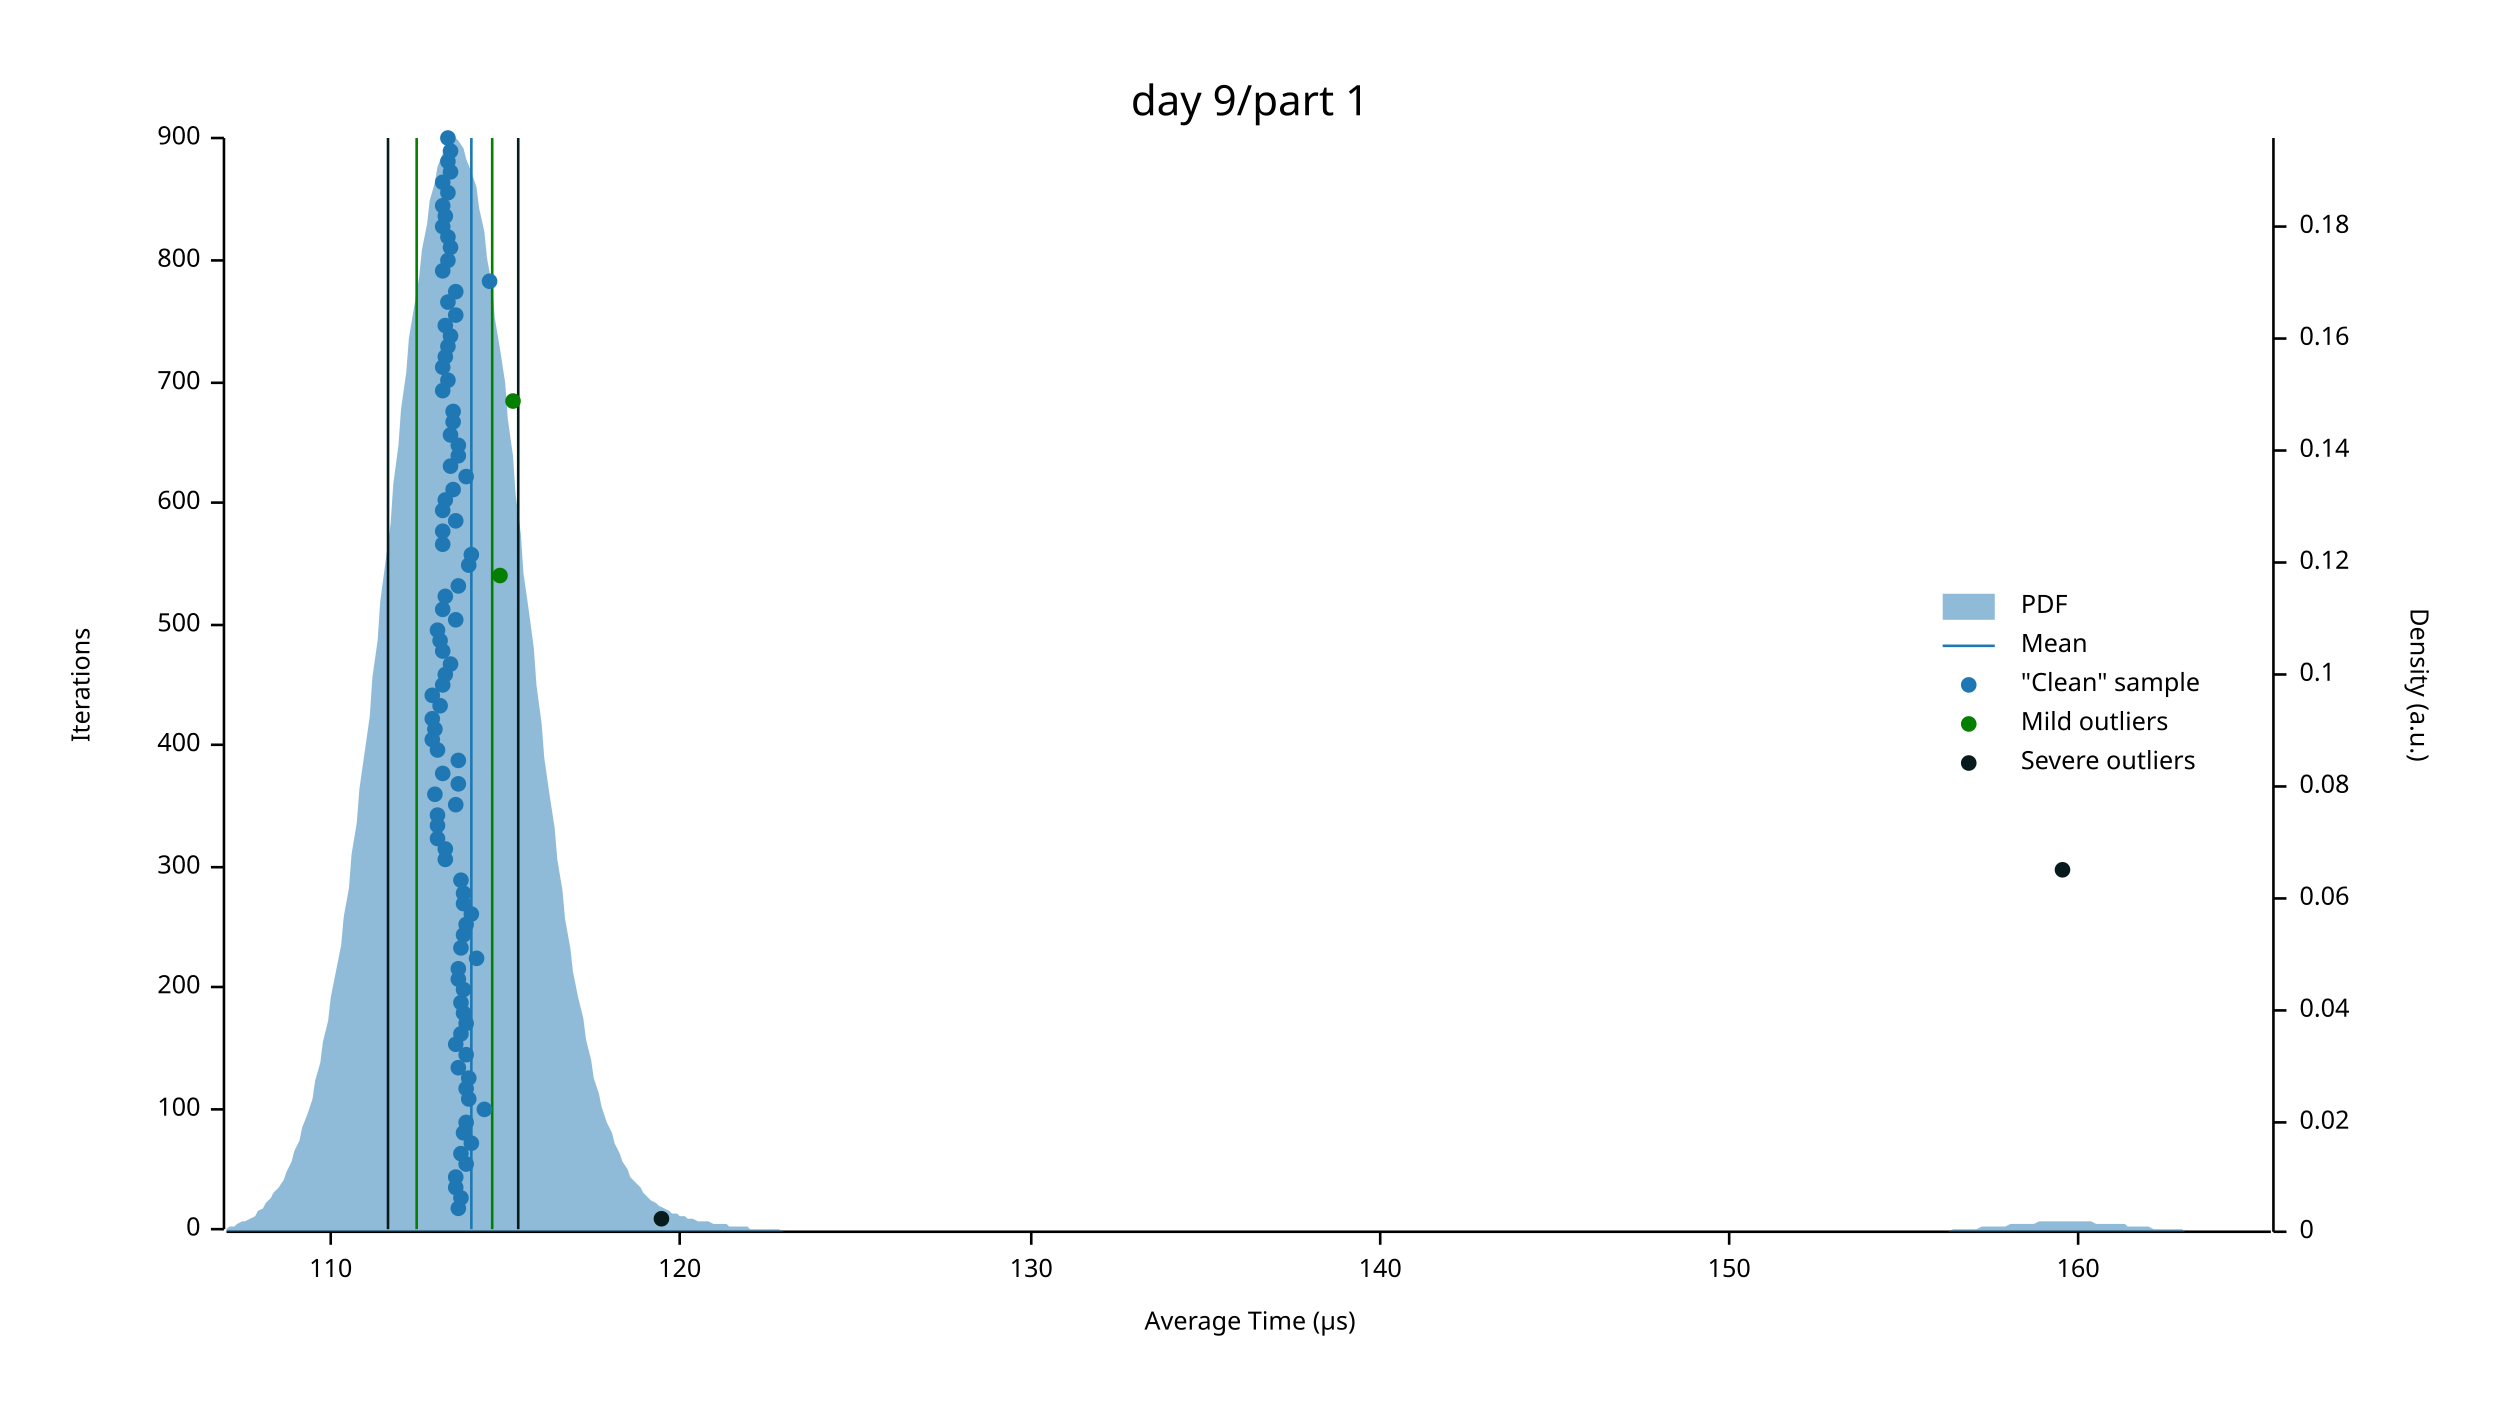
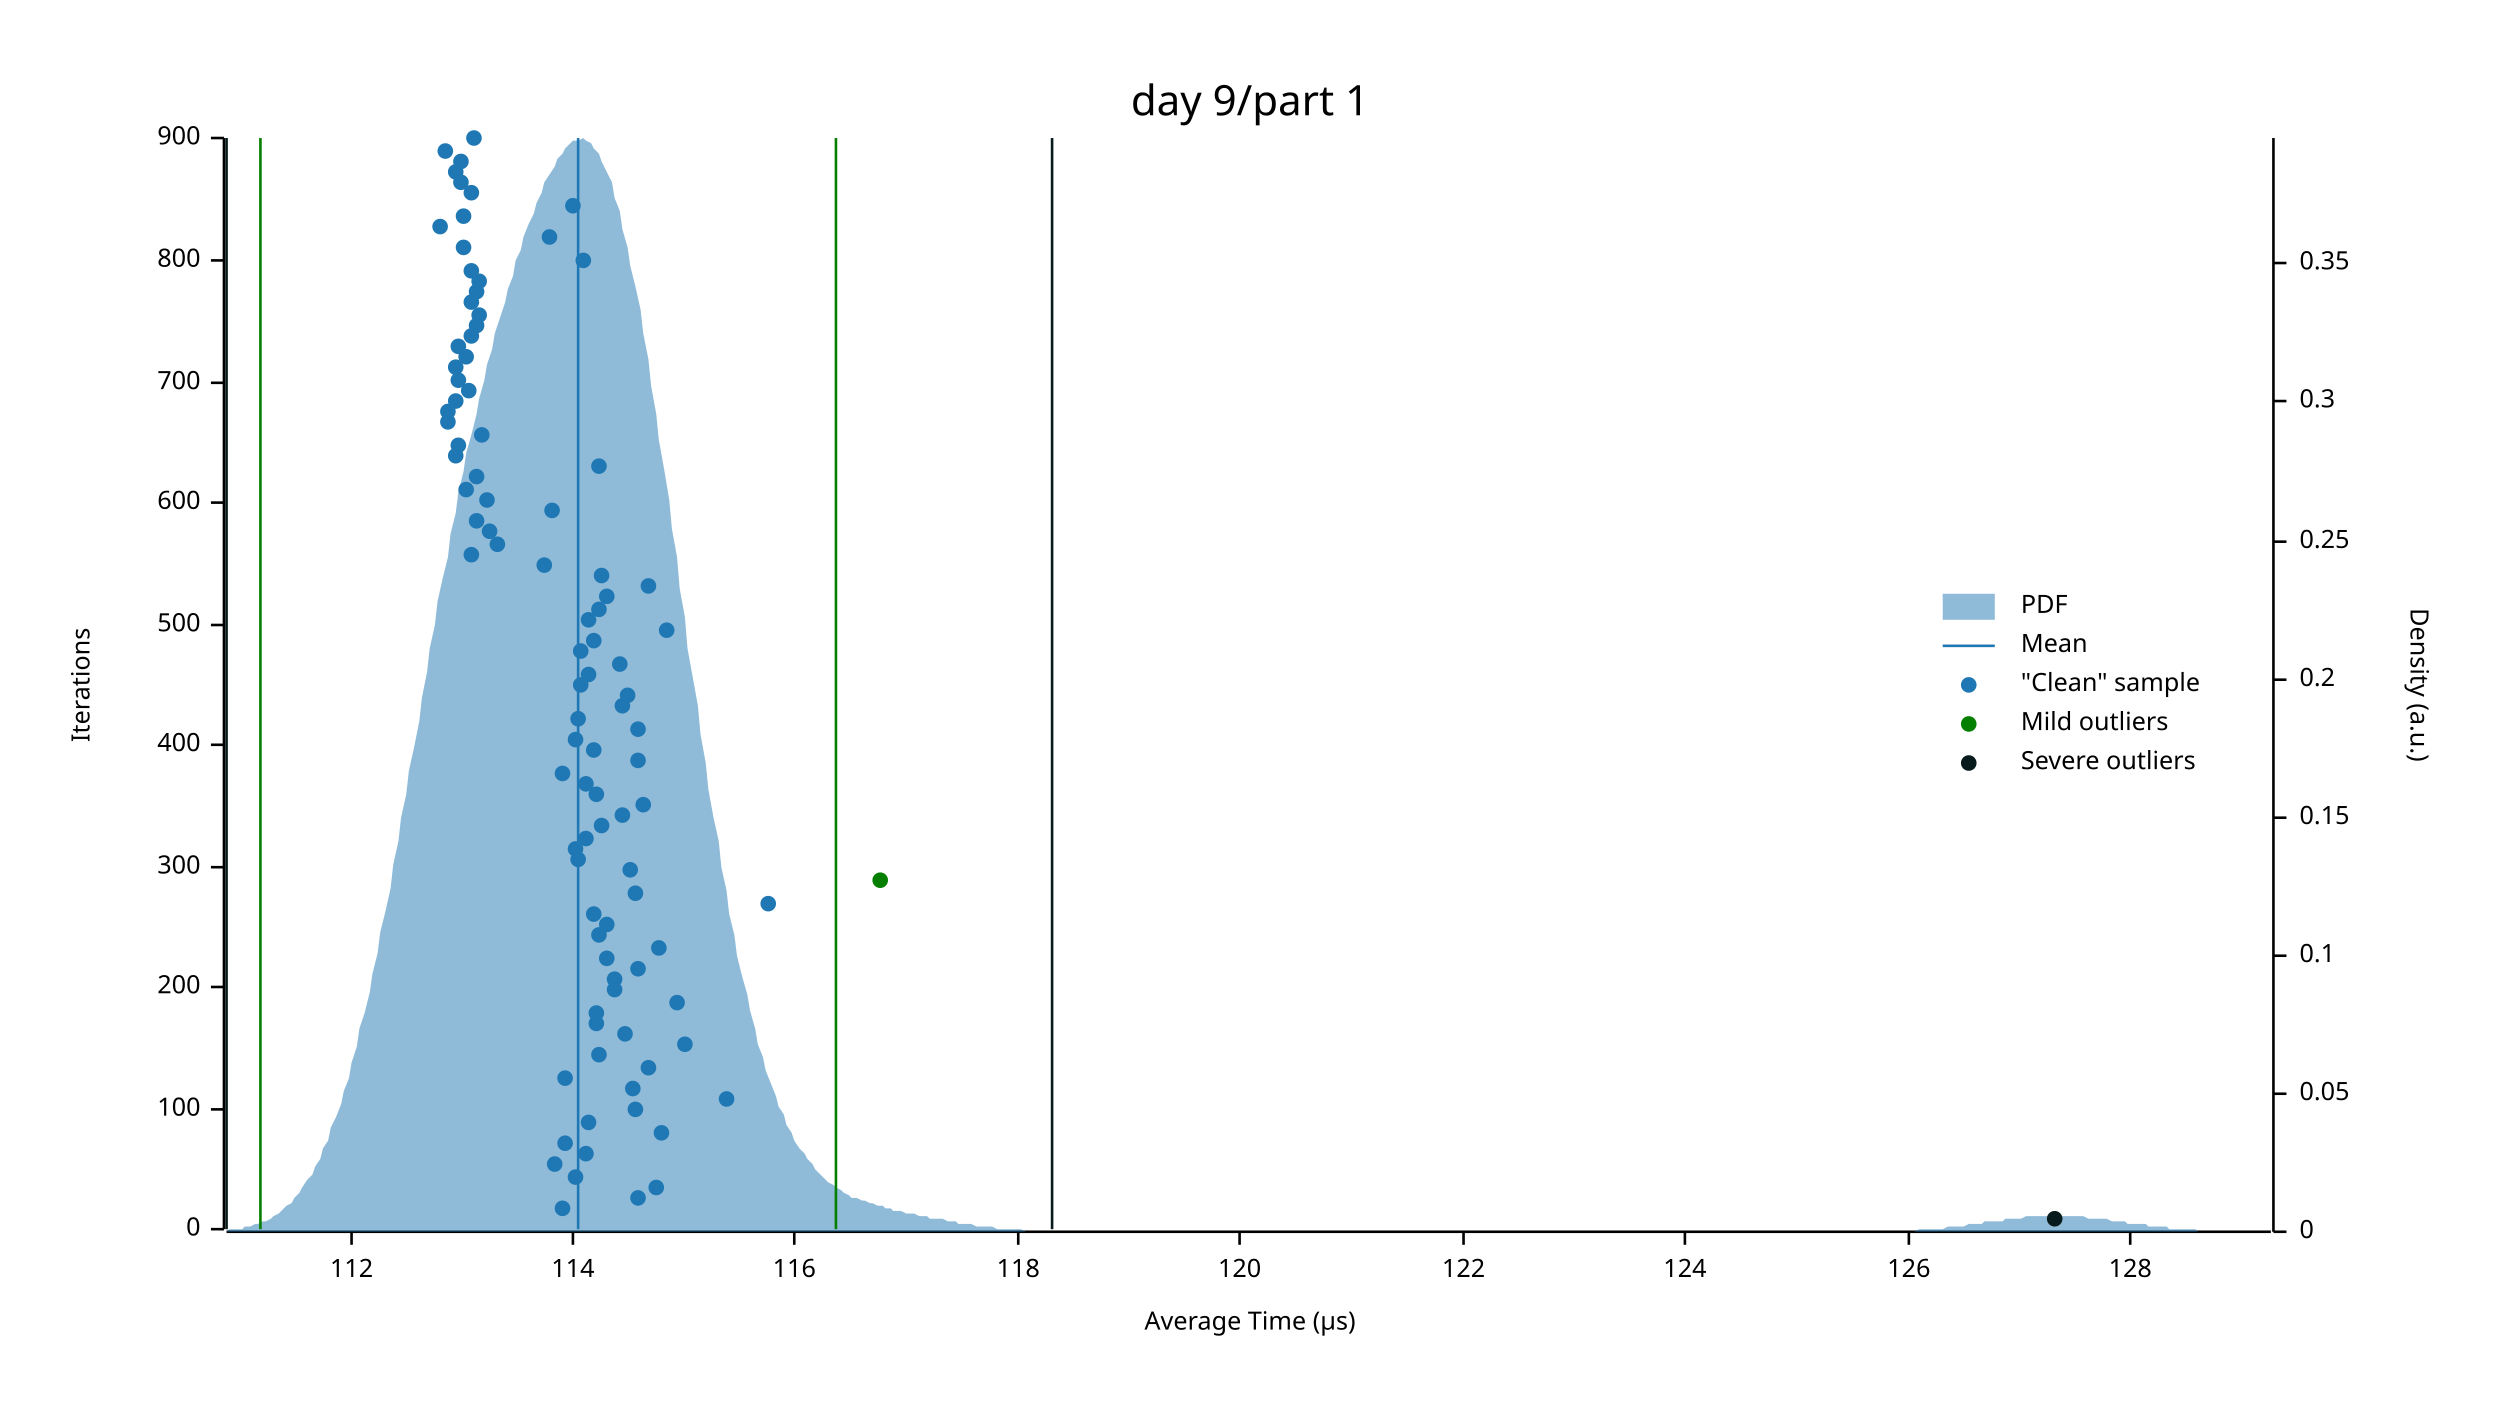
<svg xmlns="http://www.w3.org/2000/svg" width="960" height="540" viewBox="0 0 960 540">
  <text x="480" y="32" dy="0.76em" text-anchor="middle" font-family="sans-serif" font-size="16.129" opacity="1" fill="#000000">
day 9/part 1
</text>
  <text x="27" y="263" dy="0.76em" text-anchor="middle" font-family="sans-serif" font-size="9.677" opacity="1" fill="#000000" transform="rotate(270, 27, 263)">
Iterations
</text>
  <text x="480" y="513" dy="-0.5ex" text-anchor="middle" font-family="sans-serif" font-size="9.677" opacity="1" fill="#000000">
Average Time (µs)
</text>
  <polyline fill="none" opacity="1" stroke="#000000" stroke-width="1" points="86,53 86,472 " />
  <text x="77" y="472" dy="0.5ex" text-anchor="end" font-family="sans-serif" font-size="9.677" opacity="1" fill="#000000">
0
</text>
  <polyline fill="none" opacity="1" stroke="#000000" stroke-width="1" points="81,472 86,472 " />
  <text x="77" y="426" dy="0.5ex" text-anchor="end" font-family="sans-serif" font-size="9.677" opacity="1" fill="#000000">
100
</text>
  <polyline fill="none" opacity="1" stroke="#000000" stroke-width="1" points="81,426 86,426 " />
  <text x="77" y="379" dy="0.5ex" text-anchor="end" font-family="sans-serif" font-size="9.677" opacity="1" fill="#000000">
200
</text>
  <polyline fill="none" opacity="1" stroke="#000000" stroke-width="1" points="81,379 86,379 " />
  <text x="77" y="333" dy="0.5ex" text-anchor="end" font-family="sans-serif" font-size="9.677" opacity="1" fill="#000000">
300
</text>
  <polyline fill="none" opacity="1" stroke="#000000" stroke-width="1" points="81,333 86,333 " />
  <text x="77" y="286" dy="0.5ex" text-anchor="end" font-family="sans-serif" font-size="9.677" opacity="1" fill="#000000">
400
</text>
  <polyline fill="none" opacity="1" stroke="#000000" stroke-width="1" points="81,286 86,286 " />
  <text x="77" y="240" dy="0.5ex" text-anchor="end" font-family="sans-serif" font-size="9.677" opacity="1" fill="#000000">
500
</text>
  <polyline fill="none" opacity="1" stroke="#000000" stroke-width="1" points="81,240 86,240 " />
  <text x="77" y="193" dy="0.5ex" text-anchor="end" font-family="sans-serif" font-size="9.677" opacity="1" fill="#000000">
600
</text>
  <polyline fill="none" opacity="1" stroke="#000000" stroke-width="1" points="81,193 86,193 " />
  <text x="77" y="147" dy="0.5ex" text-anchor="end" font-family="sans-serif" font-size="9.677" opacity="1" fill="#000000">
700
</text>
  <polyline fill="none" opacity="1" stroke="#000000" stroke-width="1" points="81,147 86,147 " />
  <text x="77" y="100" dy="0.5ex" text-anchor="end" font-family="sans-serif" font-size="9.677" opacity="1" fill="#000000">
800
</text>
  <polyline fill="none" opacity="1" stroke="#000000" stroke-width="1" points="81,100 86,100 " />
  <text x="77" y="53" dy="0.5ex" text-anchor="end" font-family="sans-serif" font-size="9.677" opacity="1" fill="#000000">
900
</text>
  <polyline fill="none" opacity="1" stroke="#000000" stroke-width="1" points="81,53 86,53 " />
  <polyline fill="none" opacity="1" stroke="#000000" stroke-width="1" points="87,473 872,473 " />
-   <text x="127" y="483" dy="0.76em" text-anchor="middle" font-family="sans-serif" font-size="9.677" opacity="1" fill="#000000">
- 110
- </text>
-   <polyline fill="none" opacity="1" stroke="#000000" stroke-width="1" points="127,473 127,478 " />
-   <text x="261" y="483" dy="0.76em" text-anchor="middle" font-family="sans-serif" font-size="9.677" opacity="1" fill="#000000">
+   <text x="135" y="483" dy="0.76em" text-anchor="middle" font-family="sans-serif" font-size="9.677" opacity="1" fill="#000000">
+ 112
+ </text>
+   <polyline fill="none" opacity="1" stroke="#000000" stroke-width="1" points="135,473 135,478 " />
+   <text x="220" y="483" dy="0.76em" text-anchor="middle" font-family="sans-serif" font-size="9.677" opacity="1" fill="#000000">
+ 114
+ </text>
+   <polyline fill="none" opacity="1" stroke="#000000" stroke-width="1" points="220,473 220,478 " />
+   <text x="305" y="483" dy="0.76em" text-anchor="middle" font-family="sans-serif" font-size="9.677" opacity="1" fill="#000000">
+ 116
+ </text>
+   <polyline fill="none" opacity="1" stroke="#000000" stroke-width="1" points="305,473 305,478 " />
+   <text x="391" y="483" dy="0.76em" text-anchor="middle" font-family="sans-serif" font-size="9.677" opacity="1" fill="#000000">
+ 118
+ </text>
+   <polyline fill="none" opacity="1" stroke="#000000" stroke-width="1" points="391,473 391,478 " />
+   <text x="476" y="483" dy="0.76em" text-anchor="middle" font-family="sans-serif" font-size="9.677" opacity="1" fill="#000000">
120
</text>
-   <polyline fill="none" opacity="1" stroke="#000000" stroke-width="1" points="261,473 261,478 " />
-   <text x="396" y="483" dy="0.76em" text-anchor="middle" font-family="sans-serif" font-size="9.677" opacity="1" fill="#000000">
- 130
- </text>
-   <polyline fill="none" opacity="1" stroke="#000000" stroke-width="1" points="396,473 396,478 " />
-   <text x="530" y="483" dy="0.76em" text-anchor="middle" font-family="sans-serif" font-size="9.677" opacity="1" fill="#000000">
- 140
- </text>
-   <polyline fill="none" opacity="1" stroke="#000000" stroke-width="1" points="530,473 530,478 " />
-   <text x="664" y="483" dy="0.76em" text-anchor="middle" font-family="sans-serif" font-size="9.677" opacity="1" fill="#000000">
- 150
- </text>
-   <polyline fill="none" opacity="1" stroke="#000000" stroke-width="1" points="664,473 664,478 " />
-   <text x="798" y="483" dy="0.76em" text-anchor="middle" font-family="sans-serif" font-size="9.677" opacity="1" fill="#000000">
- 160
- </text>
-   <polyline fill="none" opacity="1" stroke="#000000" stroke-width="1" points="798,473 798,478 " />
+   <polyline fill="none" opacity="1" stroke="#000000" stroke-width="1" points="476,473 476,478 " />
+   <text x="562" y="483" dy="0.76em" text-anchor="middle" font-family="sans-serif" font-size="9.677" opacity="1" fill="#000000">
+ 122
+ </text>
+   <polyline fill="none" opacity="1" stroke="#000000" stroke-width="1" points="562,473 562,478 " />
+   <text x="647" y="483" dy="0.76em" text-anchor="middle" font-family="sans-serif" font-size="9.677" opacity="1" fill="#000000">
+ 124
+ </text>
+   <polyline fill="none" opacity="1" stroke="#000000" stroke-width="1" points="647,473 647,478 " />
+   <text x="733" y="483" dy="0.76em" text-anchor="middle" font-family="sans-serif" font-size="9.677" opacity="1" fill="#000000">
+ 126
+ </text>
+   <polyline fill="none" opacity="1" stroke="#000000" stroke-width="1" points="733,473 733,478 " />
+   <text x="818" y="483" dy="0.76em" text-anchor="middle" font-family="sans-serif" font-size="9.677" opacity="1" fill="#000000">
+ 128
+ </text>
+   <polyline fill="none" opacity="1" stroke="#000000" stroke-width="1" points="818,473 818,478 " />
  <text x="933" y="263" dy="0.76em" text-anchor="middle" font-family="sans-serif" font-size="9.677" opacity="1" fill="#000000" transform="rotate(90, 933, 263)">
Density (a.u.)
</text>
  <polyline fill="none" opacity="1" stroke="#000000" stroke-width="1" points="873,53 873,473 " />
  <text x="883" y="473" dy="0.5ex" text-anchor="start" font-family="sans-serif" font-size="9.677" opacity="1" fill="#000000">
0
</text>
  <polyline fill="none" opacity="1" stroke="#000000" stroke-width="1" points="873,473 878,473 " />
-   <text x="883" y="431" dy="0.5ex" text-anchor="start" font-family="sans-serif" font-size="9.677" opacity="1" fill="#000000">
- 0.02
- </text>
-   <polyline fill="none" opacity="1" stroke="#000000" stroke-width="1" points="873,431 878,431 " />
-   <text x="883" y="388" dy="0.5ex" text-anchor="start" font-family="sans-serif" font-size="9.677" opacity="1" fill="#000000">
- 0.04
- </text>
-   <polyline fill="none" opacity="1" stroke="#000000" stroke-width="1" points="873,388 878,388 " />
-   <text x="883" y="345" dy="0.5ex" text-anchor="start" font-family="sans-serif" font-size="9.677" opacity="1" fill="#000000">
- 0.06
- </text>
-   <polyline fill="none" opacity="1" stroke="#000000" stroke-width="1" points="873,345 878,345 " />
-   <text x="883" y="302" dy="0.5ex" text-anchor="start" font-family="sans-serif" font-size="9.677" opacity="1" fill="#000000">
- 0.08
- </text>
-   <polyline fill="none" opacity="1" stroke="#000000" stroke-width="1" points="873,302 878,302 " />
-   <text x="883" y="259" dy="0.5ex" text-anchor="start" font-family="sans-serif" font-size="9.677" opacity="1" fill="#000000">
+   <text x="883" y="420" dy="0.5ex" text-anchor="start" font-family="sans-serif" font-size="9.677" opacity="1" fill="#000000">
+ 0.05
+ </text>
+   <polyline fill="none" opacity="1" stroke="#000000" stroke-width="1" points="873,420 878,420 " />
+   <text x="883" y="367" dy="0.5ex" text-anchor="start" font-family="sans-serif" font-size="9.677" opacity="1" fill="#000000">
0.1
</text>
-   <polyline fill="none" opacity="1" stroke="#000000" stroke-width="1" points="873,259 878,259 " />
-   <text x="883" y="216" dy="0.5ex" text-anchor="start" font-family="sans-serif" font-size="9.677" opacity="1" fill="#000000">
- 0.12
- </text>
-   <polyline fill="none" opacity="1" stroke="#000000" stroke-width="1" points="873,216 878,216 " />
-   <text x="883" y="173" dy="0.5ex" text-anchor="start" font-family="sans-serif" font-size="9.677" opacity="1" fill="#000000">
- 0.14
- </text>
-   <polyline fill="none" opacity="1" stroke="#000000" stroke-width="1" points="873,173 878,173 " />
-   <text x="883" y="130" dy="0.5ex" text-anchor="start" font-family="sans-serif" font-size="9.677" opacity="1" fill="#000000">
- 0.16
- </text>
-   <polyline fill="none" opacity="1" stroke="#000000" stroke-width="1" points="873,130 878,130 " />
-   <text x="883" y="87" dy="0.5ex" text-anchor="start" font-family="sans-serif" font-size="9.677" opacity="1" fill="#000000">
- 0.18
- </text>
-   <polyline fill="none" opacity="1" stroke="#000000" stroke-width="1" points="873,87 878,87 " />
-   <polygon opacity="0.5" fill="#1F78B4" points="87,472 88,471 90,471 91,470 93,469 94,469 96,468 98,467 99,465 101,464 102,462 104,460 105,458 107,456 109,453 110,450 112,446 113,442 115,438 116,433 118,428 120,422 121,415 123,408 124,400 126,392 127,383 129,373 131,363 132,352 134,341 135,328 137,316 138,303 140,289 142,275 143,260 145,246 146,231 148,216 150,201 151,186 153,171 154,157 156,143 157,130 159,118 161,106 162,96 164,86 165,77 167,70 168,64 170,59 172,56 173,54 175,53 176,54 178,57 179,61 181,66 183,72 184,80 186,89 187,99 189,110 190,122 192,134 194,147 195,161 197,175 198,190 200,205 201,220 203,234 205,249 206,263 208,278 209,291 211,305 213,318 214,330 216,342 217,353 219,364 220,373 222,383 224,391 225,399 227,407 228,414 230,420 231,425 233,431 235,435 236,439 238,443 239,446 241,449 242,452 244,454 246,456 247,458 249,460 250,461 252,462 253,463 255,464 257,465 258,466 260,466 261,467 263,467 264,468 266,468 268,469 269,469 271,469 272,469 274,470 276,470 277,470 279,470 280,471 282,471 283,471 285,471 287,471 288,472 290,472 291,472 293,472 294,472 296,472 298,472 299,472 301,473 302,473 304,473 305,473 307,473 309,473 310,473 312,473 313,473 315,473 316,473 318,473 320,473 321,473 323,473 324,473 326,473 327,473 329,473 331,473 332,473 334,473 335,473 337,473 339,473 340,473 342,473 343,473 345,473 346,473 348,473 350,473 351,473 353,473 354,473 356,473 357,473 359,473 361,473 362,473 364,473 365,473 367,473 368,473 370,473 372,473 373,473 375,473 376,473 378,473 379,473 381,473 383,473 384,473 386,473 387,473 389,473 391,473 392,473 394,473 395,473 397,473 398,473 400,473 402,473 403,473 405,473 406,473 408,473 409,473 411,473 413,473 414,473 416,473 417,473 419,473 420,473 422,473 424,473 425,473 427,473 428,473 430,473 431,473 433,473 435,473 436,473 438,473 439,473 441,473 442,473 444,473 446,473 447,473 449,473 450,473 452,473 454,473 455,473 457,473 458,473 460,473 461,473 463,473 465,473 466,473 468,473 469,473 471,473 472,473 474,473 476,473 477,473 479,473 480,473 482,473 483,473 485,473 487,473 488,473 490,473 491,473 493,473 494,473 496,473 498,473 499,473 501,473 502,473 504,473 505,473 507,473 509,473 510,473 512,473 513,473 515,473 517,473 518,473 520,473 521,473 523,473 524,473 526,473 528,473 529,473 531,473 532,473 534,473 535,473 537,473 539,473 540,473 542,473 543,473 545,473 546,473 548,473 550,473 551,473 553,473 554,473 556,473 557,473 559,473 561,473 562,473 564,473 565,473 567,473 568,473 570,473 572,473 573,473 575,473 576,473 578,473 580,473 581,473 583,473 584,473 586,473 587,473 589,473 591,473 592,473 594,473 595,473 597,473 598,473 600,473 602,473 603,473 605,473 606,473 608,473 609,473 611,473 613,473 614,473 616,473 617,473 619,473 620,473 622,473 624,473 625,473 627,473 628,473 630,473 632,473 633,473 635,473 636,473 638,473 639,473 641,473 643,473 644,473 646,473 647,473 649,473 650,473 652,473 654,473 655,473 657,473 658,473 660,473 661,473 663,473 665,473 666,473 668,473 669,473 671,473 672,473 674,473 676,473 677,473 679,473 680,473 682,473 683,473 685,473 687,473 688,473 690,473 691,473 693,473 695,473 696,473 698,473 699,473 701,473 702,473 704,473 706,473 707,473 709,473 710,473 712,473 713,473 715,473 717,473 718,473 720,473 721,473 723,473 724,473 726,473 728,473 729,473 731,473 732,473 734,473 735,473 737,473 739,473 740,473 742,473 743,473 745,473 746,473 748,473 750,472 751,472 753,472 754,472 756,472 758,472 759,472 761,471 762,471 764,471 765,471 767,471 769,471 770,471 772,470 773,470 775,470 776,470 778,470 780,470 781,470 783,469 784,469 786,469 787,469 789,469 791,469 792,469 794,469 795,469 797,469 798,469 800,469 802,469 803,469 805,470 806,470 808,470 809,470 811,470 813,470 814,470 816,470 817,471 819,471 821,471 822,471 824,471 825,471 827,472 828,472 830,472 832,472 833,472 835,472 836,472 838,472 839,473 841,473 843,473 844,473 846,473 847,473 849,473 850,473 852,473 854,473 855,473 857,473 858,473 860,473 861,473 863,473 865,473 866,473 868,473 869,473 871,473 873,473 873,473 87,473 " />
-   <polyline fill="none" opacity="1" stroke="#1F78B4" stroke-width="1" points="181,472 181,53 " />
-   <polyline fill="none" opacity="1" stroke="#057F00" stroke-width="1" points="160,472 160,53 " />
-   <polyline fill="none" opacity="1" stroke="#057F00" stroke-width="1" points="189,472 189,53 " />
-   <polyline fill="none" opacity="1" stroke="#071A1C" stroke-width="1" points="149,472 149,53 " />
-   <polyline fill="none" opacity="1" stroke="#071A1C" stroke-width="1" points="199,472 199,53 " />
-   <circle cx="176" cy="464" r="3" opacity="1" fill="#1F78B4" stroke="none" stroke-width="1" />
-   <circle cx="177" cy="460" r="3" opacity="1" fill="#1F78B4" stroke="none" stroke-width="1" />
-   <circle cx="175" cy="456" r="3" opacity="1" fill="#1F78B4" stroke="none" stroke-width="1" />
-   <circle cx="175" cy="452" r="3" opacity="1" fill="#1F78B4" stroke="none" stroke-width="1" />
-   <circle cx="179" cy="447" r="3" opacity="1" fill="#1F78B4" stroke="none" stroke-width="1" />
-   <circle cx="177" cy="443" r="3" opacity="1" fill="#1F78B4" stroke="none" stroke-width="1" />
-   <circle cx="181" cy="439" r="3" opacity="1" fill="#1F78B4" stroke="none" stroke-width="1" />
-   <circle cx="178" cy="435" r="3" opacity="1" fill="#1F78B4" stroke="none" stroke-width="1" />
-   <circle cx="179" cy="431" r="3" opacity="1" fill="#1F78B4" stroke="none" stroke-width="1" />
-   <circle cx="186" cy="426" r="3" opacity="1" fill="#1F78B4" stroke="none" stroke-width="1" />
-   <circle cx="180" cy="422" r="3" opacity="1" fill="#1F78B4" stroke="none" stroke-width="1" />
-   <circle cx="179" cy="418" r="3" opacity="1" fill="#1F78B4" stroke="none" stroke-width="1" />
-   <circle cx="180" cy="414" r="3" opacity="1" fill="#1F78B4" stroke="none" stroke-width="1" />
-   <circle cx="176" cy="410" r="3" opacity="1" fill="#1F78B4" stroke="none" stroke-width="1" />
-   <circle cx="179" cy="405" r="3" opacity="1" fill="#1F78B4" stroke="none" stroke-width="1" />
-   <circle cx="175" cy="401" r="3" opacity="1" fill="#1F78B4" stroke="none" stroke-width="1" />
-   <circle cx="177" cy="397" r="3" opacity="1" fill="#1F78B4" stroke="none" stroke-width="1" />
-   <circle cx="179" cy="393" r="3" opacity="1" fill="#1F78B4" stroke="none" stroke-width="1" />
-   <circle cx="178" cy="389" r="3" opacity="1" fill="#1F78B4" stroke="none" stroke-width="1" />
-   <circle cx="177" cy="385" r="3" opacity="1" fill="#1F78B4" stroke="none" stroke-width="1" />
-   <circle cx="178" cy="380" r="3" opacity="1" fill="#1F78B4" stroke="none" stroke-width="1" />
-   <circle cx="176" cy="376" r="3" opacity="1" fill="#1F78B4" stroke="none" stroke-width="1" />
-   <circle cx="176" cy="372" r="3" opacity="1" fill="#1F78B4" stroke="none" stroke-width="1" />
-   <circle cx="183" cy="368" r="3" opacity="1" fill="#1F78B4" stroke="none" stroke-width="1" />
-   <circle cx="177" cy="364" r="3" opacity="1" fill="#1F78B4" stroke="none" stroke-width="1" />
-   <circle cx="178" cy="359" r="3" opacity="1" fill="#1F78B4" stroke="none" stroke-width="1" />
-   <circle cx="179" cy="355" r="3" opacity="1" fill="#1F78B4" stroke="none" stroke-width="1" />
-   <circle cx="181" cy="351" r="3" opacity="1" fill="#1F78B4" stroke="none" stroke-width="1" />
-   <circle cx="178" cy="347" r="3" opacity="1" fill="#1F78B4" stroke="none" stroke-width="1" />
-   <circle cx="178" cy="343" r="3" opacity="1" fill="#1F78B4" stroke="none" stroke-width="1" />
-   <circle cx="177" cy="338" r="3" opacity="1" fill="#1F78B4" stroke="none" stroke-width="1" />
-   <circle cx="171" cy="330" r="3" opacity="1" fill="#1F78B4" stroke="none" stroke-width="1" />
-   <circle cx="171" cy="326" r="3" opacity="1" fill="#1F78B4" stroke="none" stroke-width="1" />
-   <circle cx="168" cy="322" r="3" opacity="1" fill="#1F78B4" stroke="none" stroke-width="1" />
-   <circle cx="168" cy="317" r="3" opacity="1" fill="#1F78B4" stroke="none" stroke-width="1" />
-   <circle cx="168" cy="313" r="3" opacity="1" fill="#1F78B4" stroke="none" stroke-width="1" />
-   <circle cx="175" cy="309" r="3" opacity="1" fill="#1F78B4" stroke="none" stroke-width="1" />
-   <circle cx="167" cy="305" r="3" opacity="1" fill="#1F78B4" stroke="none" stroke-width="1" />
-   <circle cx="176" cy="301" r="3" opacity="1" fill="#1F78B4" stroke="none" stroke-width="1" />
-   <circle cx="170" cy="297" r="3" opacity="1" fill="#1F78B4" stroke="none" stroke-width="1" />
-   <circle cx="176" cy="292" r="3" opacity="1" fill="#1F78B4" stroke="none" stroke-width="1" />
-   <circle cx="168" cy="288" r="3" opacity="1" fill="#1F78B4" stroke="none" stroke-width="1" />
-   <circle cx="166" cy="284" r="3" opacity="1" fill="#1F78B4" stroke="none" stroke-width="1" />
-   <circle cx="167" cy="280" r="3" opacity="1" fill="#1F78B4" stroke="none" stroke-width="1" />
-   <circle cx="166" cy="276" r="3" opacity="1" fill="#1F78B4" stroke="none" stroke-width="1" />
-   <circle cx="169" cy="271" r="3" opacity="1" fill="#1F78B4" stroke="none" stroke-width="1" />
-   <circle cx="166" cy="267" r="3" opacity="1" fill="#1F78B4" stroke="none" stroke-width="1" />
-   <circle cx="170" cy="263" r="3" opacity="1" fill="#1F78B4" stroke="none" stroke-width="1" />
-   <circle cx="171" cy="259" r="3" opacity="1" fill="#1F78B4" stroke="none" stroke-width="1" />
-   <circle cx="173" cy="255" r="3" opacity="1" fill="#1F78B4" stroke="none" stroke-width="1" />
-   <circle cx="170" cy="250" r="3" opacity="1" fill="#1F78B4" stroke="none" stroke-width="1" />
-   <circle cx="169" cy="246" r="3" opacity="1" fill="#1F78B4" stroke="none" stroke-width="1" />
-   <circle cx="168" cy="242" r="3" opacity="1" fill="#1F78B4" stroke="none" stroke-width="1" />
-   <circle cx="175" cy="238" r="3" opacity="1" fill="#1F78B4" stroke="none" stroke-width="1" />
-   <circle cx="170" cy="234" r="3" opacity="1" fill="#1F78B4" stroke="none" stroke-width="1" />
-   <circle cx="171" cy="229" r="3" opacity="1" fill="#1F78B4" stroke="none" stroke-width="1" />
-   <circle cx="176" cy="225" r="3" opacity="1" fill="#1F78B4" stroke="none" stroke-width="1" />
-   <circle cx="180" cy="217" r="3" opacity="1" fill="#1F78B4" stroke="none" stroke-width="1" />
+   <polyline fill="none" opacity="1" stroke="#000000" stroke-width="1" points="873,367 878,367 " />
+   <text x="883" y="314" dy="0.5ex" text-anchor="start" font-family="sans-serif" font-size="9.677" opacity="1" fill="#000000">
+ 0.15
+ </text>
+   <polyline fill="none" opacity="1" stroke="#000000" stroke-width="1" points="873,314 878,314 " />
+   <text x="883" y="261" dy="0.5ex" text-anchor="start" font-family="sans-serif" font-size="9.677" opacity="1" fill="#000000">
+ 0.2
+ </text>
+   <polyline fill="none" opacity="1" stroke="#000000" stroke-width="1" points="873,261 878,261 " />
+   <text x="883" y="208" dy="0.5ex" text-anchor="start" font-family="sans-serif" font-size="9.677" opacity="1" fill="#000000">
+ 0.25
+ </text>
+   <polyline fill="none" opacity="1" stroke="#000000" stroke-width="1" points="873,208 878,208 " />
+   <text x="883" y="154" dy="0.5ex" text-anchor="start" font-family="sans-serif" font-size="9.677" opacity="1" fill="#000000">
+ 0.3
+ </text>
+   <polyline fill="none" opacity="1" stroke="#000000" stroke-width="1" points="873,154 878,154 " />
+   <text x="883" y="101" dy="0.5ex" text-anchor="start" font-family="sans-serif" font-size="9.677" opacity="1" fill="#000000">
+ 0.35
+ </text>
+   <polyline fill="none" opacity="1" stroke="#000000" stroke-width="1" points="873,101 878,101 " />
+   <polygon opacity="0.5" fill="#1F78B4" points="87,473 88,472 90,472 91,472 93,472 94,471 96,471 98,470 99,470 101,469 102,469 104,468 105,467 107,466 109,464 110,463 112,462 113,460 115,458 116,456 118,453 120,451 121,448 123,445 124,441 126,438 127,433 129,429 131,424 132,419 134,414 135,408 137,402 138,395 140,389 142,381 143,374 145,366 146,358 148,350 150,341 151,332 153,323 154,314 156,305 157,296 159,287 161,277 162,268 164,258 165,249 167,240 168,231 170,222 172,214 173,205 175,197 176,189 178,181 179,174 181,167 183,159 184,153 186,146 187,140 189,134 190,128 192,122 194,116 195,111 197,106 198,100 200,96 201,91 203,86 205,82 206,78 208,74 209,70 211,67 213,64 214,61 216,59 217,57 219,55 220,54 222,54 224,53 225,54 227,55 228,57 230,59 231,62 233,66 235,70 236,76 238,81 239,88 241,95 242,102 244,110 246,119 247,128 249,138 250,148 252,159 253,169 255,180 257,192 258,203 260,214 261,226 263,237 264,249 266,260 268,271 269,282 271,293 272,303 274,314 276,323 277,333 279,342 280,351 282,359 283,367 285,375 287,382 288,388 290,395 291,401 293,406 294,411 296,416 298,421 299,425 301,428 302,432 304,435 305,438 307,441 309,443 310,445 312,447 313,449 315,451 316,452 318,454 320,455 321,456 323,457 324,458 326,459 327,460 329,460 331,461 332,461 334,462 335,462 337,463 339,463 340,464 342,464 343,465 345,465 346,465 348,466 350,466 351,466 353,467 354,467 356,467 357,468 359,468 361,468 362,468 364,469 365,469 367,469 368,470 370,470 372,470 373,470 375,471 376,471 378,471 379,471 381,471 383,472 384,472 386,472 387,472 389,472 391,472 392,472 394,473 395,473 397,473 398,473 400,473 402,473 403,473 405,473 406,473 408,473 409,473 411,473 413,473 414,473 416,473 417,473 419,473 420,473 422,473 424,473 425,473 427,473 428,473 430,473 431,473 433,473 435,473 436,473 438,473 439,473 441,473 442,473 444,473 446,473 447,473 449,473 450,473 452,473 454,473 455,473 457,473 458,473 460,473 461,473 463,473 465,473 466,473 468,473 469,473 471,473 472,473 474,473 476,473 477,473 479,473 480,473 482,473 483,473 485,473 487,473 488,473 490,473 491,473 493,473 494,473 496,473 498,473 499,473 501,473 502,473 504,473 505,473 507,473 509,473 510,473 512,473 513,473 515,473 517,473 518,473 520,473 521,473 523,473 524,473 526,473 528,473 529,473 531,473 532,473 534,473 535,473 537,473 539,473 540,473 542,473 543,473 545,473 546,473 548,473 550,473 551,473 553,473 554,473 556,473 557,473 559,473 561,473 562,473 564,473 565,473 567,473 568,473 570,473 572,473 573,473 575,473 576,473 578,473 580,473 581,473 583,473 584,473 586,473 587,473 589,473 591,473 592,473 594,473 595,473 597,473 598,473 600,473 602,473 603,473 605,473 606,473 608,473 609,473 611,473 613,473 614,473 616,473 617,473 619,473 620,473 622,473 624,473 625,473 627,473 628,473 630,473 632,473 633,473 635,473 636,473 638,473 639,473 641,473 643,473 644,473 646,473 647,473 649,473 650,473 652,473 654,473 655,473 657,473 658,473 660,473 661,473 663,473 665,473 666,473 668,473 669,473 671,473 672,473 674,473 676,473 677,473 679,473 680,473 682,473 683,473 685,473 687,473 688,473 690,473 691,473 693,473 695,473 696,473 698,473 699,473 701,473 702,473 704,473 706,473 707,473 709,473 710,473 712,473 713,473 715,473 717,473 718,473 720,473 721,473 723,473 724,473 726,473 728,473 729,473 731,473 732,473 734,473 735,473 737,472 739,472 740,472 742,472 743,472 745,472 746,472 748,471 750,471 751,471 753,471 754,471 756,470 758,470 759,470 761,470 762,469 764,469 765,469 767,469 769,469 770,468 772,468 773,468 775,468 776,468 778,467 780,467 781,467 783,467 784,467 786,467 787,467 789,467 791,467 792,467 794,467 795,467 797,467 798,467 800,467 802,468 803,468 805,468 806,468 808,468 809,468 811,469 813,469 814,469 816,469 817,470 819,470 821,470 822,470 824,470 825,471 827,471 828,471 830,471 832,471 833,472 835,472 836,472 838,472 839,472 841,472 843,472 844,473 846,473 847,473 849,473 850,473 852,473 854,473 855,473 857,473 858,473 860,473 861,473 863,473 865,473 866,473 868,473 869,473 871,473 873,473 873,473 87,473 " />
+   <polyline fill="none" opacity="1" stroke="#1F78B4" stroke-width="1" points="222,472 222,53 " />
+   <polyline fill="none" opacity="1" stroke="#057F00" stroke-width="1" points="100,472 100,53 " />
+   <polyline fill="none" opacity="1" stroke="#057F00" stroke-width="1" points="321,472 321,53 " />
+   <polyline fill="none" opacity="1" stroke="#071A1C" stroke-width="1" points="87,472 87,53 " />
+   <polyline fill="none" opacity="1" stroke="#071A1C" stroke-width="1" points="404,472 404,53 " />
+   <circle cx="216" cy="464" r="3" opacity="1" fill="#1F78B4" stroke="none" stroke-width="1" />
+   <circle cx="245" cy="460" r="3" opacity="1" fill="#1F78B4" stroke="none" stroke-width="1" />
+   <circle cx="252" cy="456" r="3" opacity="1" fill="#1F78B4" stroke="none" stroke-width="1" />
+   <circle cx="221" cy="452" r="3" opacity="1" fill="#1F78B4" stroke="none" stroke-width="1" />
+   <circle cx="213" cy="447" r="3" opacity="1" fill="#1F78B4" stroke="none" stroke-width="1" />
+   <circle cx="225" cy="443" r="3" opacity="1" fill="#1F78B4" stroke="none" stroke-width="1" />
+   <circle cx="217" cy="439" r="3" opacity="1" fill="#1F78B4" stroke="none" stroke-width="1" />
+   <circle cx="254" cy="435" r="3" opacity="1" fill="#1F78B4" stroke="none" stroke-width="1" />
+   <circle cx="226" cy="431" r="3" opacity="1" fill="#1F78B4" stroke="none" stroke-width="1" />
+   <circle cx="244" cy="426" r="3" opacity="1" fill="#1F78B4" stroke="none" stroke-width="1" />
+   <circle cx="279" cy="422" r="3" opacity="1" fill="#1F78B4" stroke="none" stroke-width="1" />
+   <circle cx="243" cy="418" r="3" opacity="1" fill="#1F78B4" stroke="none" stroke-width="1" />
+   <circle cx="217" cy="414" r="3" opacity="1" fill="#1F78B4" stroke="none" stroke-width="1" />
+   <circle cx="249" cy="410" r="3" opacity="1" fill="#1F78B4" stroke="none" stroke-width="1" />
+   <circle cx="230" cy="405" r="3" opacity="1" fill="#1F78B4" stroke="none" stroke-width="1" />
+   <circle cx="263" cy="401" r="3" opacity="1" fill="#1F78B4" stroke="none" stroke-width="1" />
+   <circle cx="240" cy="397" r="3" opacity="1" fill="#1F78B4" stroke="none" stroke-width="1" />
+   <circle cx="229" cy="393" r="3" opacity="1" fill="#1F78B4" stroke="none" stroke-width="1" />
+   <circle cx="229" cy="389" r="3" opacity="1" fill="#1F78B4" stroke="none" stroke-width="1" />
+   <circle cx="260" cy="385" r="3" opacity="1" fill="#1F78B4" stroke="none" stroke-width="1" />
+   <circle cx="236" cy="380" r="3" opacity="1" fill="#1F78B4" stroke="none" stroke-width="1" />
+   <circle cx="236" cy="376" r="3" opacity="1" fill="#1F78B4" stroke="none" stroke-width="1" />
+   <circle cx="245" cy="372" r="3" opacity="1" fill="#1F78B4" stroke="none" stroke-width="1" />
+   <circle cx="233" cy="368" r="3" opacity="1" fill="#1F78B4" stroke="none" stroke-width="1" />
+   <circle cx="253" cy="364" r="3" opacity="1" fill="#1F78B4" stroke="none" stroke-width="1" />
+   <circle cx="230" cy="359" r="3" opacity="1" fill="#1F78B4" stroke="none" stroke-width="1" />
+   <circle cx="233" cy="355" r="3" opacity="1" fill="#1F78B4" stroke="none" stroke-width="1" />
+   <circle cx="228" cy="351" r="3" opacity="1" fill="#1F78B4" stroke="none" stroke-width="1" />
+   <circle cx="295" cy="347" r="3" opacity="1" fill="#1F78B4" stroke="none" stroke-width="1" />
+   <circle cx="244" cy="343" r="3" opacity="1" fill="#1F78B4" stroke="none" stroke-width="1" />
+   <circle cx="242" cy="334" r="3" opacity="1" fill="#1F78B4" stroke="none" stroke-width="1" />
+   <circle cx="222" cy="330" r="3" opacity="1" fill="#1F78B4" stroke="none" stroke-width="1" />
+   <circle cx="221" cy="326" r="3" opacity="1" fill="#1F78B4" stroke="none" stroke-width="1" />
+   <circle cx="225" cy="322" r="3" opacity="1" fill="#1F78B4" stroke="none" stroke-width="1" />
+   <circle cx="231" cy="317" r="3" opacity="1" fill="#1F78B4" stroke="none" stroke-width="1" />
+   <circle cx="239" cy="313" r="3" opacity="1" fill="#1F78B4" stroke="none" stroke-width="1" />
+   <circle cx="247" cy="309" r="3" opacity="1" fill="#1F78B4" stroke="none" stroke-width="1" />
+   <circle cx="229" cy="305" r="3" opacity="1" fill="#1F78B4" stroke="none" stroke-width="1" />
+   <circle cx="225" cy="301" r="3" opacity="1" fill="#1F78B4" stroke="none" stroke-width="1" />
+   <circle cx="216" cy="297" r="3" opacity="1" fill="#1F78B4" stroke="none" stroke-width="1" />
+   <circle cx="245" cy="292" r="3" opacity="1" fill="#1F78B4" stroke="none" stroke-width="1" />
+   <circle cx="228" cy="288" r="3" opacity="1" fill="#1F78B4" stroke="none" stroke-width="1" />
+   <circle cx="221" cy="284" r="3" opacity="1" fill="#1F78B4" stroke="none" stroke-width="1" />
+   <circle cx="245" cy="280" r="3" opacity="1" fill="#1F78B4" stroke="none" stroke-width="1" />
+   <circle cx="222" cy="276" r="3" opacity="1" fill="#1F78B4" stroke="none" stroke-width="1" />
+   <circle cx="239" cy="271" r="3" opacity="1" fill="#1F78B4" stroke="none" stroke-width="1" />
+   <circle cx="241" cy="267" r="3" opacity="1" fill="#1F78B4" stroke="none" stroke-width="1" />
+   <circle cx="223" cy="263" r="3" opacity="1" fill="#1F78B4" stroke="none" stroke-width="1" />
+   <circle cx="226" cy="259" r="3" opacity="1" fill="#1F78B4" stroke="none" stroke-width="1" />
+   <circle cx="238" cy="255" r="3" opacity="1" fill="#1F78B4" stroke="none" stroke-width="1" />
+   <circle cx="223" cy="250" r="3" opacity="1" fill="#1F78B4" stroke="none" stroke-width="1" />
+   <circle cx="228" cy="246" r="3" opacity="1" fill="#1F78B4" stroke="none" stroke-width="1" />
+   <circle cx="256" cy="242" r="3" opacity="1" fill="#1F78B4" stroke="none" stroke-width="1" />
+   <circle cx="226" cy="238" r="3" opacity="1" fill="#1F78B4" stroke="none" stroke-width="1" />
+   <circle cx="230" cy="234" r="3" opacity="1" fill="#1F78B4" stroke="none" stroke-width="1" />
+   <circle cx="233" cy="229" r="3" opacity="1" fill="#1F78B4" stroke="none" stroke-width="1" />
+   <circle cx="249" cy="225" r="3" opacity="1" fill="#1F78B4" stroke="none" stroke-width="1" />
+   <circle cx="231" cy="221" r="3" opacity="1" fill="#1F78B4" stroke="none" stroke-width="1" />
+   <circle cx="209" cy="217" r="3" opacity="1" fill="#1F78B4" stroke="none" stroke-width="1" />
  <circle cx="181" cy="213" r="3" opacity="1" fill="#1F78B4" stroke="none" stroke-width="1" />
-   <circle cx="170" cy="209" r="3" opacity="1" fill="#1F78B4" stroke="none" stroke-width="1" />
-   <circle cx="170" cy="204" r="3" opacity="1" fill="#1F78B4" stroke="none" stroke-width="1" />
-   <circle cx="175" cy="200" r="3" opacity="1" fill="#1F78B4" stroke="none" stroke-width="1" />
-   <circle cx="170" cy="196" r="3" opacity="1" fill="#1F78B4" stroke="none" stroke-width="1" />
-   <circle cx="171" cy="192" r="3" opacity="1" fill="#1F78B4" stroke="none" stroke-width="1" />
-   <circle cx="174" cy="188" r="3" opacity="1" fill="#1F78B4" stroke="none" stroke-width="1" />
-   <circle cx="179" cy="183" r="3" opacity="1" fill="#1F78B4" stroke="none" stroke-width="1" />
-   <circle cx="173" cy="179" r="3" opacity="1" fill="#1F78B4" stroke="none" stroke-width="1" />
-   <circle cx="176" cy="175" r="3" opacity="1" fill="#1F78B4" stroke="none" stroke-width="1" />
+   <circle cx="191" cy="209" r="3" opacity="1" fill="#1F78B4" stroke="none" stroke-width="1" />
+   <circle cx="188" cy="204" r="3" opacity="1" fill="#1F78B4" stroke="none" stroke-width="1" />
+   <circle cx="183" cy="200" r="3" opacity="1" fill="#1F78B4" stroke="none" stroke-width="1" />
+   <circle cx="212" cy="196" r="3" opacity="1" fill="#1F78B4" stroke="none" stroke-width="1" />
+   <circle cx="187" cy="192" r="3" opacity="1" fill="#1F78B4" stroke="none" stroke-width="1" />
+   <circle cx="179" cy="188" r="3" opacity="1" fill="#1F78B4" stroke="none" stroke-width="1" />
+   <circle cx="183" cy="183" r="3" opacity="1" fill="#1F78B4" stroke="none" stroke-width="1" />
+   <circle cx="230" cy="179" r="3" opacity="1" fill="#1F78B4" stroke="none" stroke-width="1" />
+   <circle cx="175" cy="175" r="3" opacity="1" fill="#1F78B4" stroke="none" stroke-width="1" />
  <circle cx="176" cy="171" r="3" opacity="1" fill="#1F78B4" stroke="none" stroke-width="1" />
-   <circle cx="173" cy="167" r="3" opacity="1" fill="#1F78B4" stroke="none" stroke-width="1" />
-   <circle cx="174" cy="162" r="3" opacity="1" fill="#1F78B4" stroke="none" stroke-width="1" />
-   <circle cx="174" cy="158" r="3" opacity="1" fill="#1F78B4" stroke="none" stroke-width="1" />
-   <circle cx="170" cy="150" r="3" opacity="1" fill="#1F78B4" stroke="none" stroke-width="1" />
-   <circle cx="172" cy="146" r="3" opacity="1" fill="#1F78B4" stroke="none" stroke-width="1" />
-   <circle cx="170" cy="141" r="3" opacity="1" fill="#1F78B4" stroke="none" stroke-width="1" />
-   <circle cx="171" cy="137" r="3" opacity="1" fill="#1F78B4" stroke="none" stroke-width="1" />
-   <circle cx="172" cy="133" r="3" opacity="1" fill="#1F78B4" stroke="none" stroke-width="1" />
-   <circle cx="173" cy="129" r="3" opacity="1" fill="#1F78B4" stroke="none" stroke-width="1" />
-   <circle cx="171" cy="125" r="3" opacity="1" fill="#1F78B4" stroke="none" stroke-width="1" />
-   <circle cx="175" cy="121" r="3" opacity="1" fill="#1F78B4" stroke="none" stroke-width="1" />
-   <circle cx="172" cy="116" r="3" opacity="1" fill="#1F78B4" stroke="none" stroke-width="1" />
-   <circle cx="175" cy="112" r="3" opacity="1" fill="#1F78B4" stroke="none" stroke-width="1" />
-   <circle cx="188" cy="108" r="3" opacity="1" fill="#1F78B4" stroke="none" stroke-width="1" />
-   <circle cx="170" cy="104" r="3" opacity="1" fill="#1F78B4" stroke="none" stroke-width="1" />
-   <circle cx="172" cy="100" r="3" opacity="1" fill="#1F78B4" stroke="none" stroke-width="1" />
-   <circle cx="173" cy="95" r="3" opacity="1" fill="#1F78B4" stroke="none" stroke-width="1" />
-   <circle cx="172" cy="91" r="3" opacity="1" fill="#1F78B4" stroke="none" stroke-width="1" />
-   <circle cx="170" cy="87" r="3" opacity="1" fill="#1F78B4" stroke="none" stroke-width="1" />
-   <circle cx="171" cy="83" r="3" opacity="1" fill="#1F78B4" stroke="none" stroke-width="1" />
-   <circle cx="170" cy="79" r="3" opacity="1" fill="#1F78B4" stroke="none" stroke-width="1" />
-   <circle cx="172" cy="74" r="3" opacity="1" fill="#1F78B4" stroke="none" stroke-width="1" />
-   <circle cx="170" cy="70" r="3" opacity="1" fill="#1F78B4" stroke="none" stroke-width="1" />
-   <circle cx="173" cy="66" r="3" opacity="1" fill="#1F78B4" stroke="none" stroke-width="1" />
-   <circle cx="172" cy="62" r="3" opacity="1" fill="#1F78B4" stroke="none" stroke-width="1" />
-   <circle cx="173" cy="58" r="3" opacity="1" fill="#1F78B4" stroke="none" stroke-width="1" />
-   <circle cx="172" cy="53" r="3" opacity="1" fill="#1F78B4" stroke="none" stroke-width="1" />
-   <circle cx="192" cy="221" r="3" opacity="1" fill="#057F00" stroke="none" stroke-width="1" />
-   <circle cx="197" cy="154" r="3" opacity="1" fill="#057F00" stroke="none" stroke-width="1" />
-   <circle cx="254" cy="468" r="3" opacity="1" fill="#071A1C" stroke="none" stroke-width="1" />
-   <circle cx="792" cy="334" r="3" opacity="1" fill="#071A1C" stroke="none" stroke-width="1" />
+   <circle cx="185" cy="167" r="3" opacity="1" fill="#1F78B4" stroke="none" stroke-width="1" />
+   <circle cx="172" cy="162" r="3" opacity="1" fill="#1F78B4" stroke="none" stroke-width="1" />
+   <circle cx="172" cy="158" r="3" opacity="1" fill="#1F78B4" stroke="none" stroke-width="1" />
+   <circle cx="175" cy="154" r="3" opacity="1" fill="#1F78B4" stroke="none" stroke-width="1" />
+   <circle cx="180" cy="150" r="3" opacity="1" fill="#1F78B4" stroke="none" stroke-width="1" />
+   <circle cx="176" cy="146" r="3" opacity="1" fill="#1F78B4" stroke="none" stroke-width="1" />
+   <circle cx="175" cy="141" r="3" opacity="1" fill="#1F78B4" stroke="none" stroke-width="1" />
+   <circle cx="179" cy="137" r="3" opacity="1" fill="#1F78B4" stroke="none" stroke-width="1" />
+   <circle cx="176" cy="133" r="3" opacity="1" fill="#1F78B4" stroke="none" stroke-width="1" />
+   <circle cx="181" cy="129" r="3" opacity="1" fill="#1F78B4" stroke="none" stroke-width="1" />
+   <circle cx="183" cy="125" r="3" opacity="1" fill="#1F78B4" stroke="none" stroke-width="1" />
+   <circle cx="184" cy="121" r="3" opacity="1" fill="#1F78B4" stroke="none" stroke-width="1" />
+   <circle cx="181" cy="116" r="3" opacity="1" fill="#1F78B4" stroke="none" stroke-width="1" />
+   <circle cx="183" cy="112" r="3" opacity="1" fill="#1F78B4" stroke="none" stroke-width="1" />
+   <circle cx="184" cy="108" r="3" opacity="1" fill="#1F78B4" stroke="none" stroke-width="1" />
+   <circle cx="181" cy="104" r="3" opacity="1" fill="#1F78B4" stroke="none" stroke-width="1" />
+   <circle cx="224" cy="100" r="3" opacity="1" fill="#1F78B4" stroke="none" stroke-width="1" />
+   <circle cx="178" cy="95" r="3" opacity="1" fill="#1F78B4" stroke="none" stroke-width="1" />
+   <circle cx="211" cy="91" r="3" opacity="1" fill="#1F78B4" stroke="none" stroke-width="1" />
+   <circle cx="169" cy="87" r="3" opacity="1" fill="#1F78B4" stroke="none" stroke-width="1" />
+   <circle cx="178" cy="83" r="3" opacity="1" fill="#1F78B4" stroke="none" stroke-width="1" />
+   <circle cx="220" cy="79" r="3" opacity="1" fill="#1F78B4" stroke="none" stroke-width="1" />
+   <circle cx="181" cy="74" r="3" opacity="1" fill="#1F78B4" stroke="none" stroke-width="1" />
+   <circle cx="177" cy="70" r="3" opacity="1" fill="#1F78B4" stroke="none" stroke-width="1" />
+   <circle cx="175" cy="66" r="3" opacity="1" fill="#1F78B4" stroke="none" stroke-width="1" />
+   <circle cx="177" cy="62" r="3" opacity="1" fill="#1F78B4" stroke="none" stroke-width="1" />
+   <circle cx="171" cy="58" r="3" opacity="1" fill="#1F78B4" stroke="none" stroke-width="1" />
+   <circle cx="182" cy="53" r="3" opacity="1" fill="#1F78B4" stroke="none" stroke-width="1" />
+   <circle cx="338" cy="338" r="3" opacity="1" fill="#057F00" stroke="none" stroke-width="1" />
+   <circle cx="789" cy="468" r="3" opacity="1" fill="#071A1C" stroke="none" stroke-width="1" />
  <text x="776" y="228" dy="0.76em" text-anchor="start" font-family="sans-serif" font-size="9.677" opacity="1" fill="#000000">
PDF
</text>
  <text x="776" y="243" dy="0.76em" text-anchor="start" font-family="sans-serif" font-size="9.677" opacity="1" fill="#000000">
Mean
</text>
  <text x="776" y="258" dy="0.76em" text-anchor="start" font-family="sans-serif" font-size="9.677" opacity="1" fill="#000000">
"Clean" sample
</text>
  <text x="776" y="273" dy="0.76em" text-anchor="start" font-family="sans-serif" font-size="9.677" opacity="1" fill="#000000">
Mild outliers
</text>
  <text x="776" y="288" dy="0.76em" text-anchor="start" font-family="sans-serif" font-size="9.677" opacity="1" fill="#000000">
Severe outliers
</text>
  <rect x="746" y="228" width="20" height="10" opacity="0.5" fill="#1F78B4" stroke="none" />
  <polyline fill="none" opacity="1" stroke="#1F78B4" stroke-width="1" points="746,248 766,248 " />
  <circle cx="756" cy="263" r="3" opacity="1" fill="#1F78B4" stroke="none" stroke-width="1" />
  <circle cx="756" cy="278" r="3" opacity="1" fill="#057F00" stroke="none" stroke-width="1" />
  <circle cx="756" cy="293" r="3" opacity="1" fill="#071A1C" stroke="none" stroke-width="1" />
</svg>
